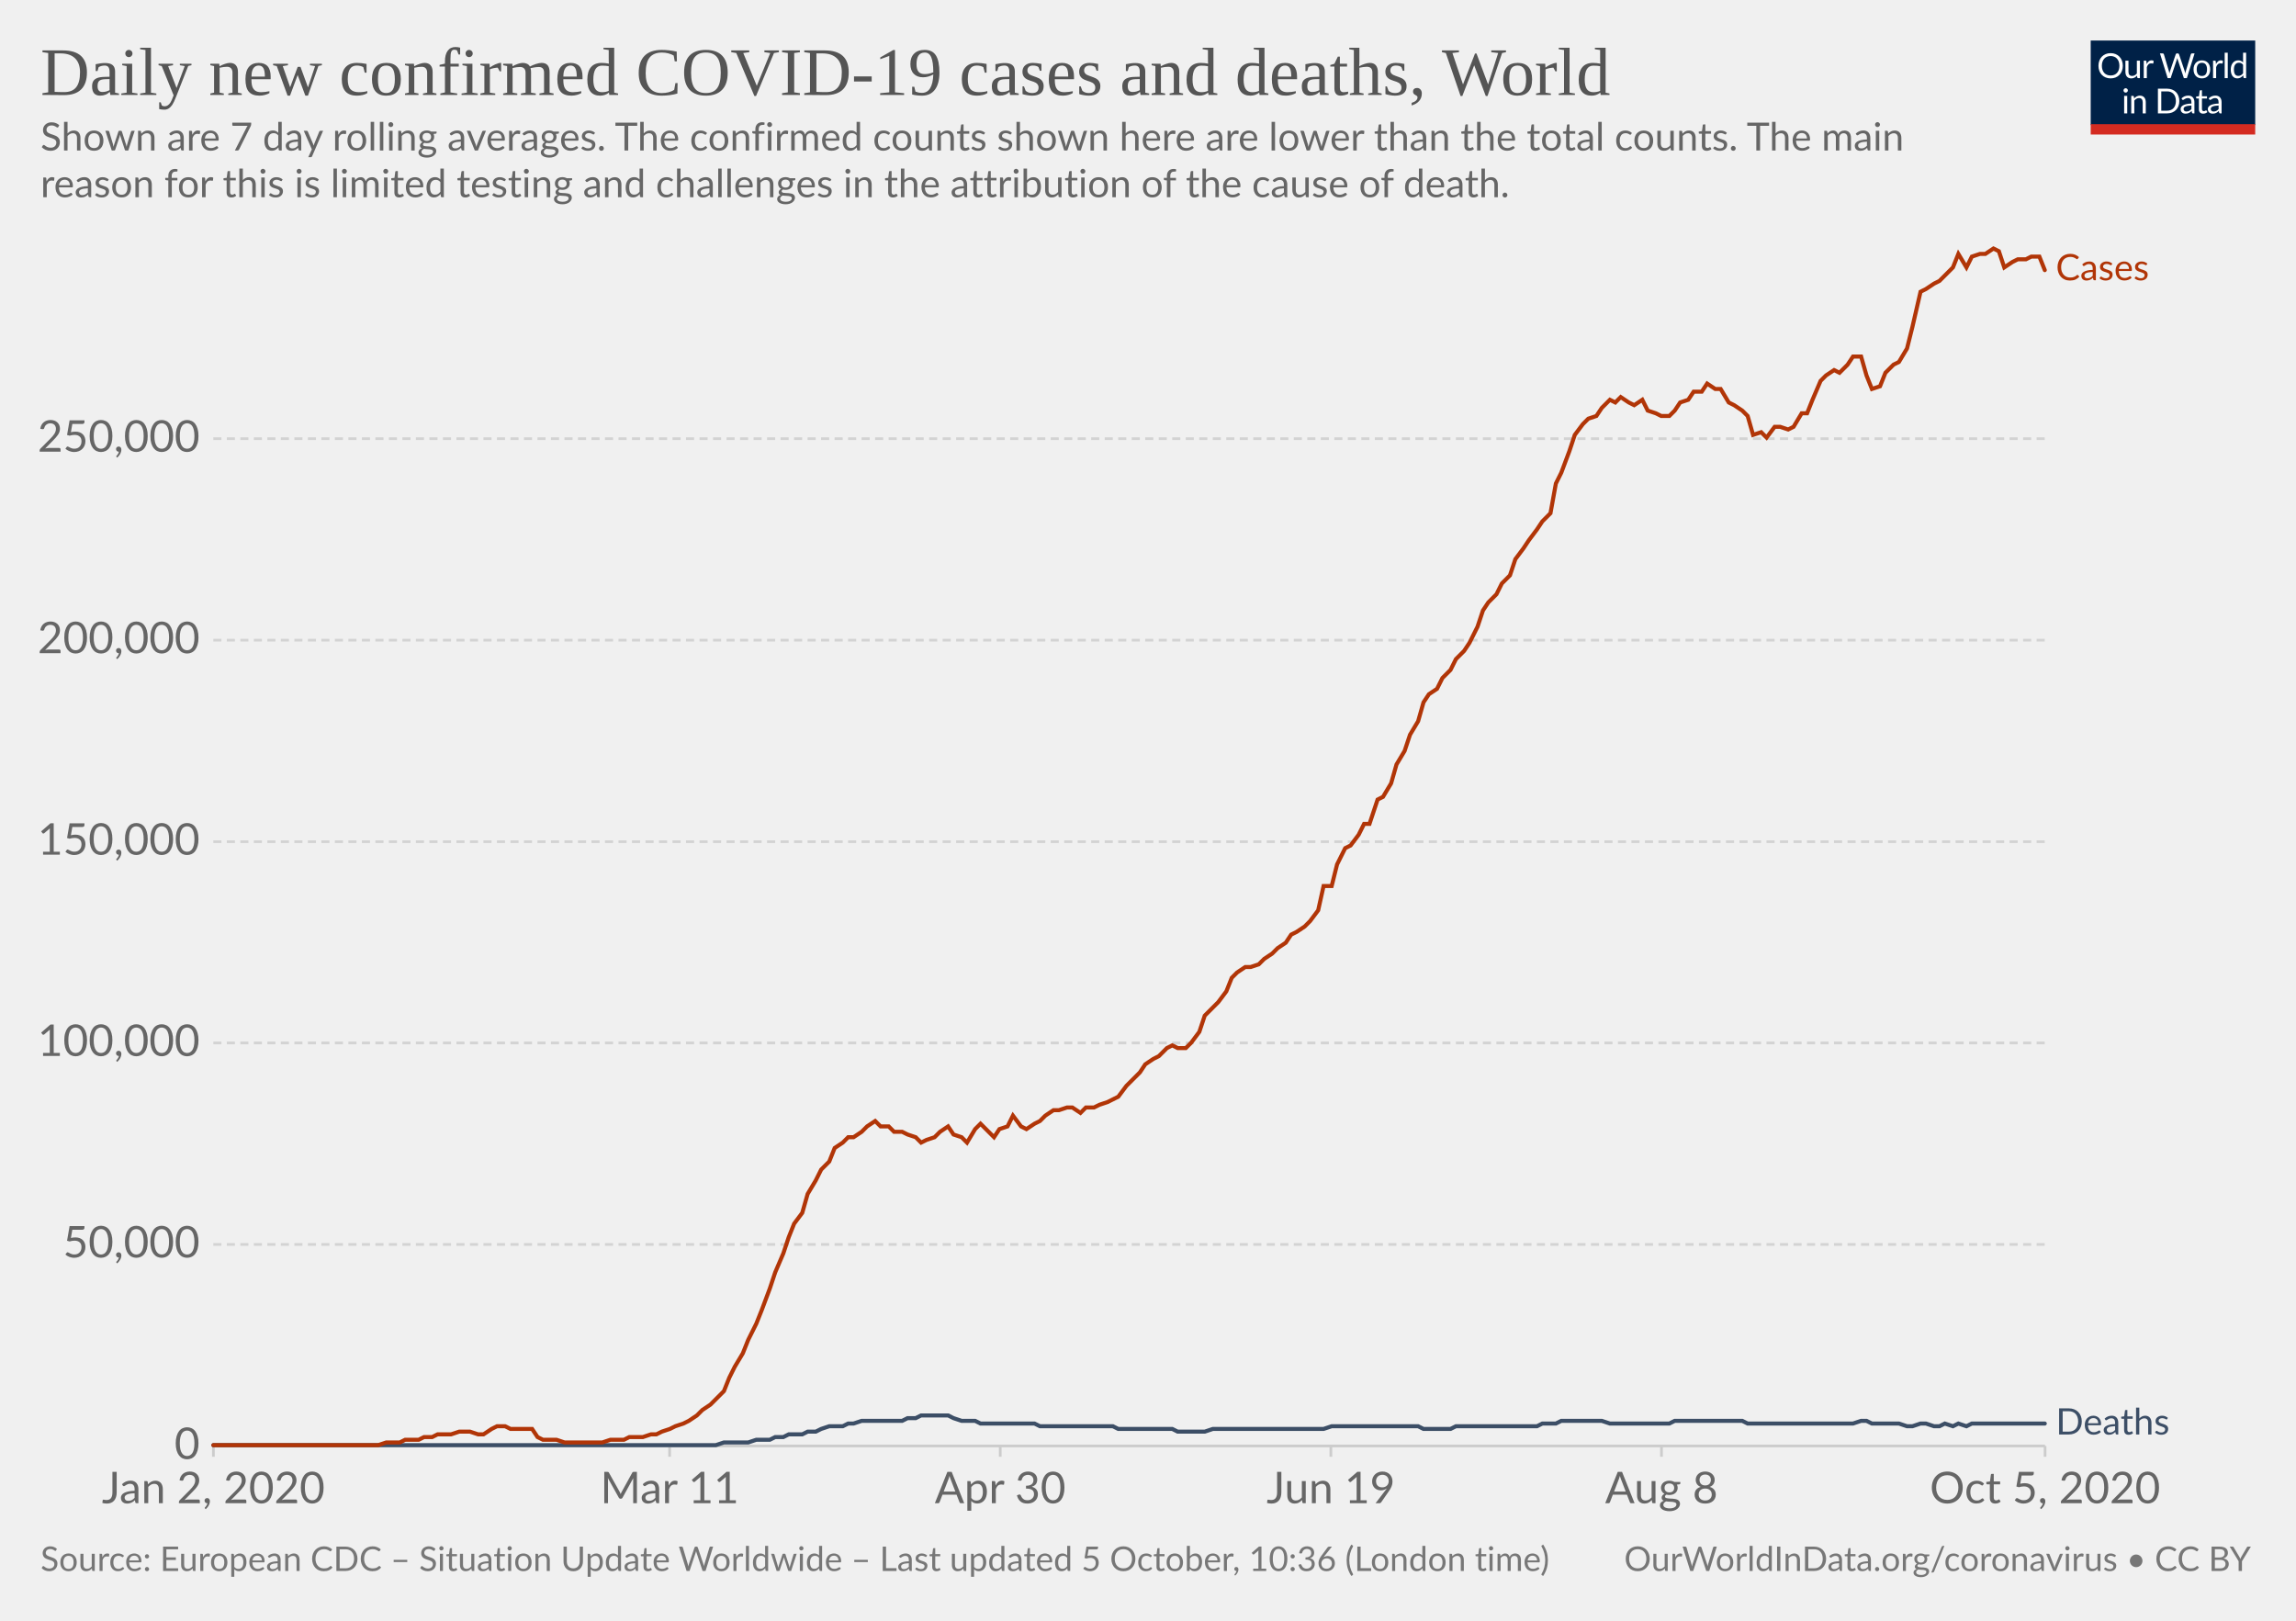
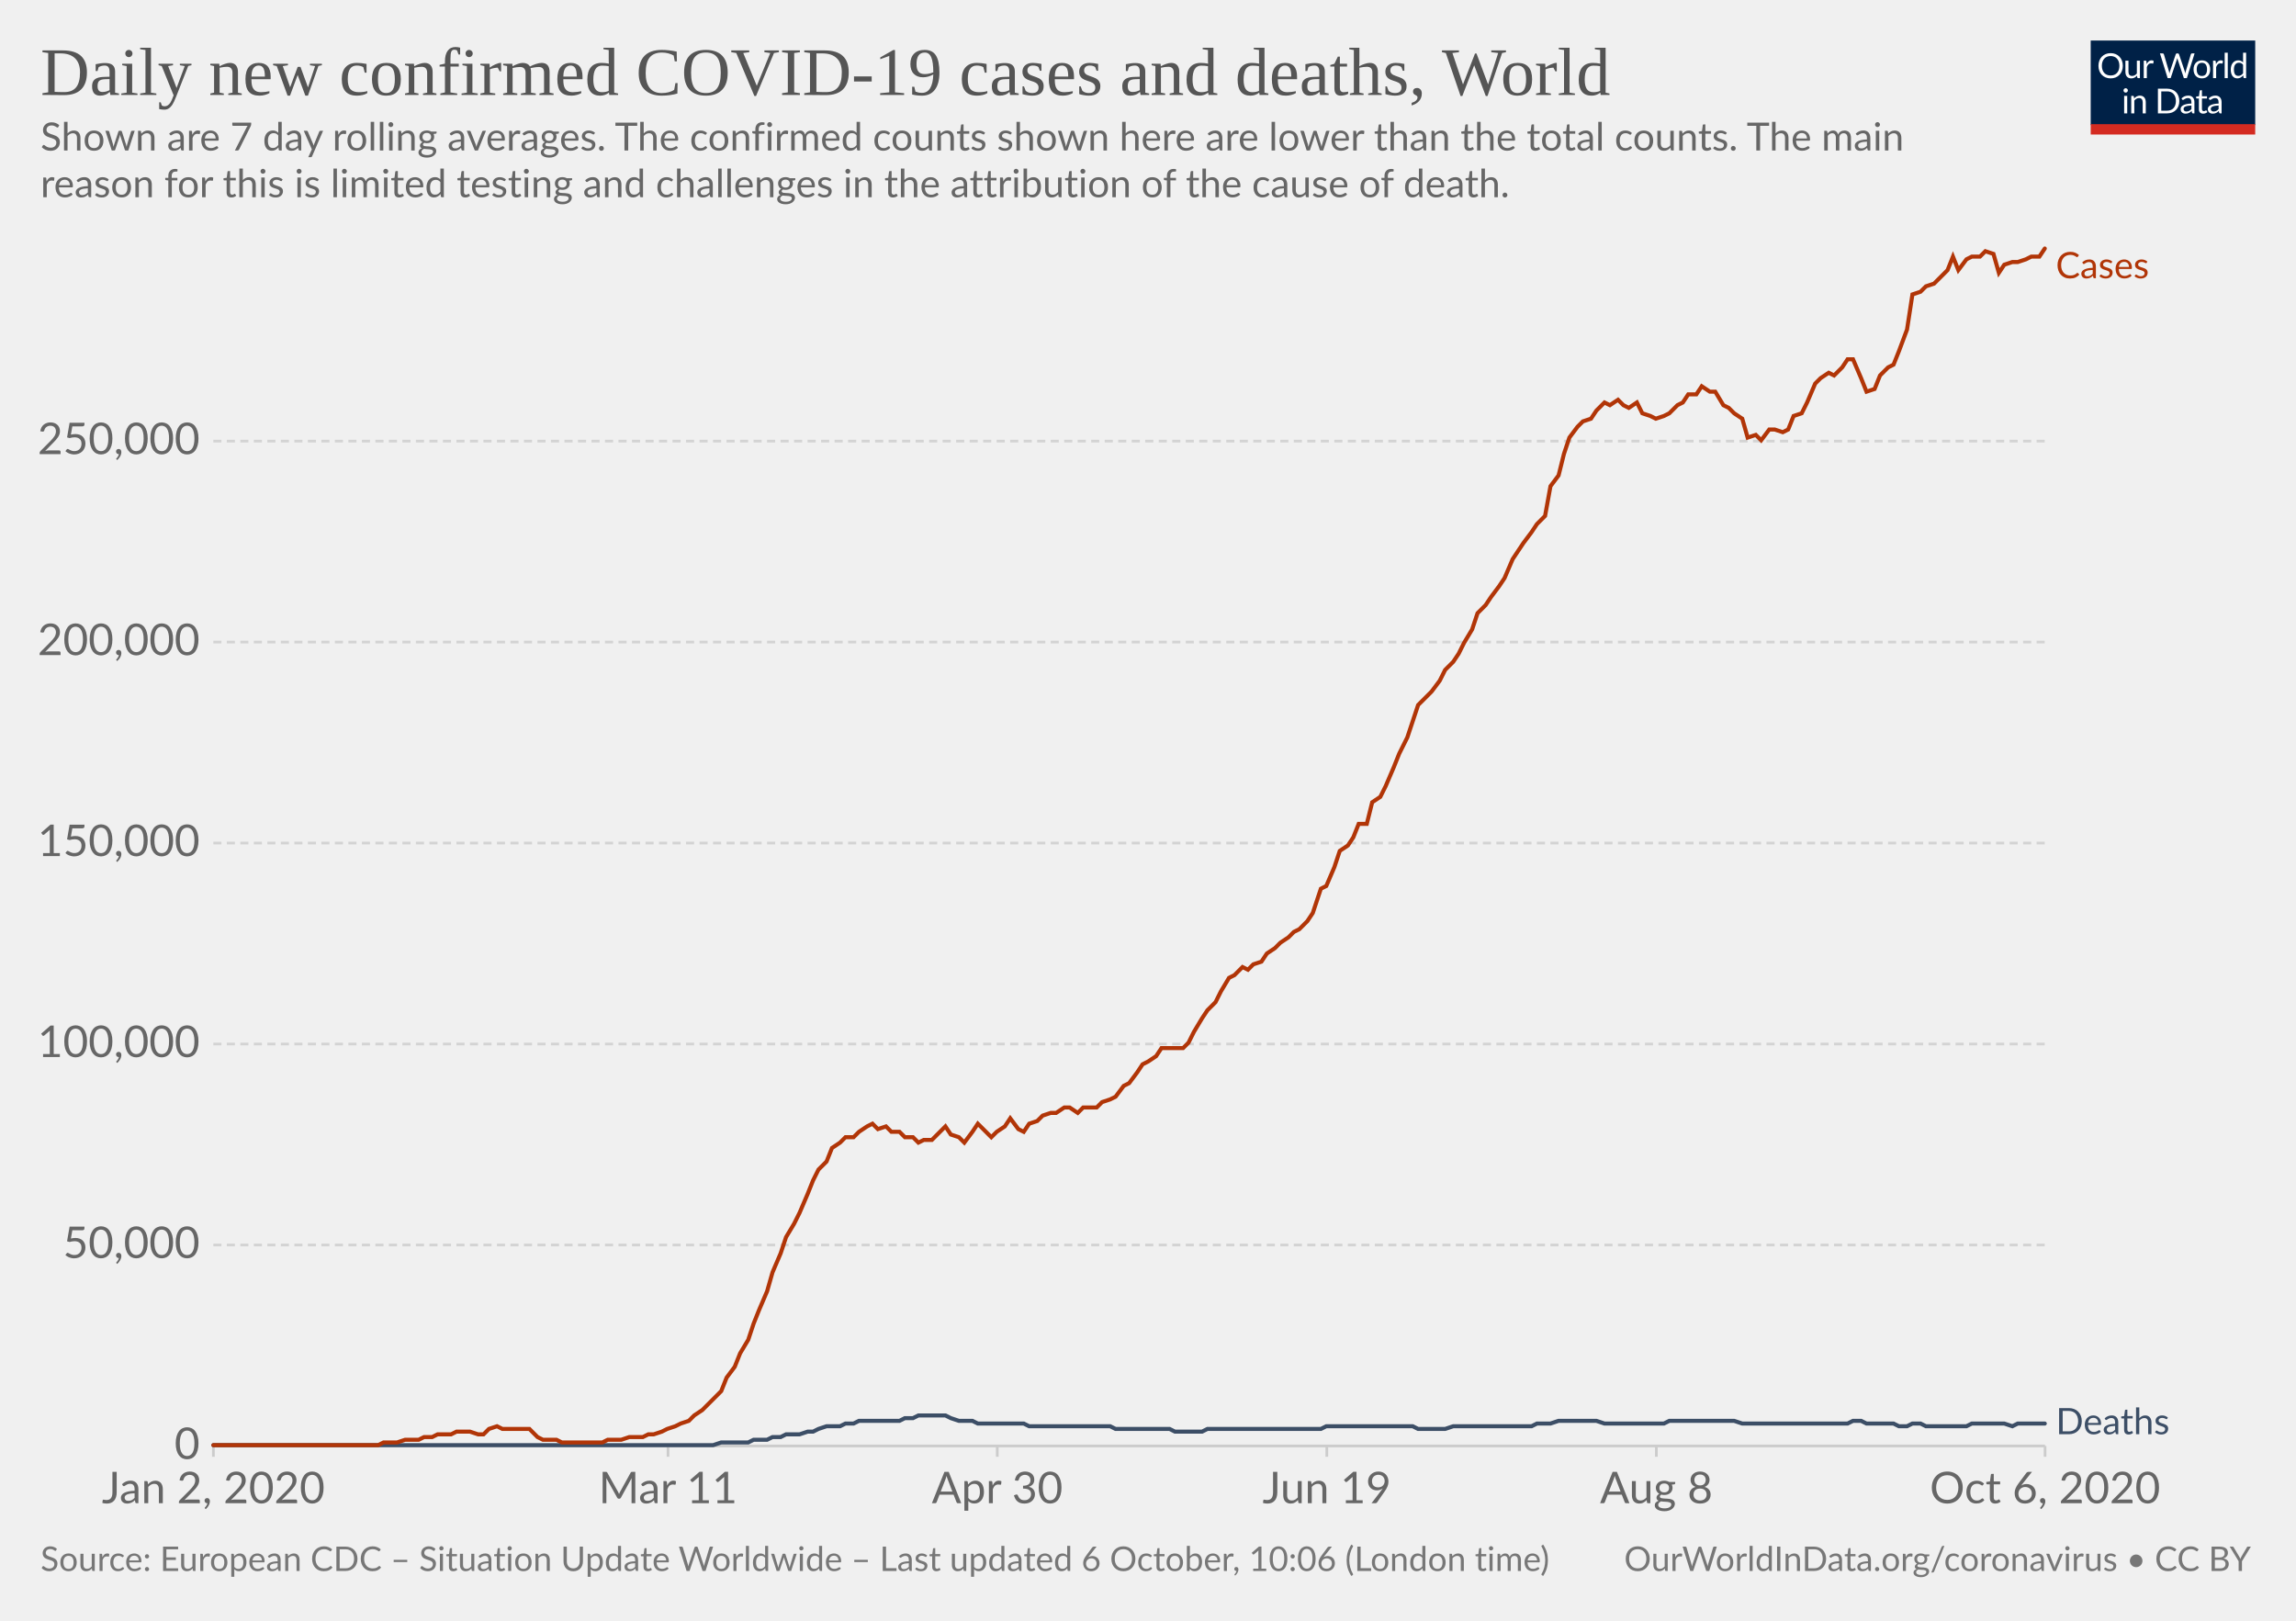
<svg xmlns="http://www.w3.org/2000/svg" version="1.1" style="background-color:#fff;-webkit-font-smoothing:antialiased" width="850" height="600" viewBox="0 0 850 600" font-family="Lato,'Helvetica Neue',Helvetica,Arial,sans-serif" font-size="18" text-rendering="optimizeLegibility">
  <g class="HeaderView">
    <g transform="matrix(.29 0 0 .29 774 15)">
      <svg width="210" height="120" viewBox="0 0 210 120" fill="none">
        <g clip-path="url(#clip0)">
          <path d="M0 0h210v107.89H0V0z" fill="#002147" />
          <path d="M40.98 32.25c0 2.36-.38 4.53-1.12 6.51a14.26 14.26 0 01-8.1 8.4c-1.9.78-4.02 1.17-6.34 1.17a16.6 16.6 0 01-6.33-1.17 14.31 14.31 0 01-8.08-8.4 18.29 18.29 0 01-1.12-6.51c0-2.36.38-4.53 1.12-6.5a14.32 14.32 0 018.07-8.44c1.92-.8 4.03-1.19 6.34-1.19 2.32 0 4.43.4 6.34 1.19 1.92.8 3.56 1.9 4.93 3.34a14.87 14.87 0 013.17 5.1 18.1 18.1 0 011.12 6.5zm-4.38 0c0-1.94-.26-3.68-.8-5.22a10.91 10.91 0 00-2.24-3.89 9.68 9.68 0 00-3.52-2.46 11.95 11.95 0 00-4.62-.86c-1.68 0-3.21.28-4.6.86a9.88 9.88 0 00-3.54 2.46 10.91 10.91 0 00-2.24 3.9c-.53 1.53-.8 3.27-.8 5.2 0 1.94.27 3.68.8 5.22a11.17 11.17 0 002.24 3.9 10.01 10.01 0 003.55 2.44c1.38.56 2.9.83 4.6.83 1.7 0 3.24-.27 4.61-.83a9.8 9.8 0 003.52-2.44 11.17 11.17 0 002.25-3.9c.53-1.54.8-3.28.8-5.21zm26.22-6.54V48H60.5c-.56 0-.9-.27-1.05-.81l-.31-2.4a12.45 12.45 0 01-3.26 2.6c-1.2.64-2.58.96-4.13.96-1.22 0-2.3-.2-3.24-.6a6.52 6.52 0 01-2.33-1.7 7.37 7.37 0 01-1.43-2.67c-.3-1.04-.46-2.2-.46-3.45V25.7h3.91v14.22c0 1.68.38 2.99 1.15 3.91.77.93 1.96 1.39 3.54 1.39 1.16 0 2.24-.27 3.23-.82a10.42 10.42 0 002.8-2.28V25.7h3.91zm8.61 4.47a9.94 9.94 0 012.6-3.56 5.64 5.64 0 013.76-1.3c.47 0 .92.05 1.34.15.44.1.83.27 1.17.49l-.3 2.92c-.09.37-.3.55-.66.55-.2 0-.5-.04-.9-.13a6.21 6.21 0 00-3.24.18c-.54.2-1.03.5-1.47.92-.42.4-.81.9-1.17 1.5-.33.58-.64 1.26-.92 2.02V48H67.7V25.71h2.25c.42 0 .72.08.88.25.16.16.27.44.33.83l.26 3.39zm61.16-13.7L122.75 48h-3.82l-7.99-24.05a21.95 21.95 0 01-.42-1.58 38.36 38.36 0 01-.44 1.58L102.05 48h-3.83L88.4 16.47h3.54c.38 0 .7.1.95.29.26.2.43.43.5.73l6.52 21.9c.1.4.2.83.28 1.28.1.46.2.94.29 1.46l.3-1.46c.12-.47.25-.9.38-1.27l7.41-21.91c.1-.25.26-.48.51-.69.27-.22.58-.33.95-.33h1.23c.38 0 .69.1.92.29.24.2.41.43.53.73l7.4 21.9a28.4 28.4 0 01.68 2.62 29.52 29.52 0 01.52-2.61l6.54-21.91c.07-.27.23-.5.48-.7.27-.21.58-.32.95-.32h3.32zm9.35 8.88c1.63 0 3.1.27 4.4.82a9.43 9.43 0 015.46 5.94c.5 1.4.74 2.98.74 4.73 0 1.76-.25 3.34-.74 4.75a9.43 9.43 0 01-5.46 5.92c-1.3.52-2.77.79-4.4.79-1.64 0-3.12-.27-4.44-.8a9.42 9.42 0 01-3.35-2.3c-.92-1-1.63-2.2-2.13-3.61-.49-1.41-.73-3-.73-4.75s.24-3.33.73-4.73c.5-1.43 1.2-2.64 2.13-3.63a9.4 9.4 0 013.35-2.31c1.32-.55 2.8-.82 4.44-.82zm0 19.89c2.2 0 3.84-.73 4.93-2.2 1.08-1.48 1.63-3.54 1.63-6.18 0-2.66-.55-4.72-1.63-6.2-1.09-1.49-2.73-2.23-4.93-2.23-1.12 0-2.09.2-2.93.57a5.7 5.7 0 00-2.06 1.65 7.5 7.5 0 00-1.24 2.67c-.26 1.04-.4 2.22-.4 3.54 0 2.64.55 4.7 1.64 6.18 1.1 1.47 2.76 2.2 4.99 2.2zm17.97-15.07a9.94 9.94 0 012.6-3.56 5.64 5.64 0 013.76-1.3c.47 0 .91.05 1.34.15.44.1.83.27 1.16.49l-.28 2.92c-.09.37-.31.55-.66.55-.2 0-.5-.04-.9-.13a6.2 6.2 0 00-3.24.18c-.54.2-1.03.5-1.47.92-.43.4-.82.9-1.17 1.5a13.1 13.1 0 00-.92 2.02V48h-3.94V25.71h2.24c.43 0 .72.08.88.25.17.16.28.44.33.83l.27 3.39zm15.04-14.59V48h-3.92V15.6h3.92zm19.55 15.43a6.22 6.22 0 00-2.38-2.05 6.7 6.7 0 00-2.86-.6c-2.07 0-3.66.75-4.77 2.23-1.12 1.48-1.68 3.6-1.68 6.33 0 1.46.13 2.7.38 3.74a7.29 7.29 0 001.1 2.56 4.35 4.35 0 001.78 1.45c.7.3 1.5.46 2.4.46 1.29 0 2.41-.3 3.36-.88a9.6 9.6 0 002.67-2.49V31.02zm3.91-15.43V48h-2.33c-.56 0-.9-.27-1.06-.81l-.35-2.71a12.13 12.13 0 01-3.25 2.77 8.28 8.28 0 01-4.23 1.06 7.31 7.31 0 01-6.14-2.9c-.73-.96-1.3-2.15-1.69-3.57a18.35 18.35 0 01.07-9.48 11.29 11.29 0 011.89-3.7 8.7 8.7 0 017.06-3.34 7.96 7.96 0 016.12 2.62V15.59h3.91zM46.61 70.71V93H42.7V70.71h3.91zm.84-7c0 .39-.08.75-.24 1.09a2.81 2.81 0 01-1.52 1.47 2.67 2.67 0 01-2.16 0 2.9 2.9 0 01-1.45-1.47 2.67 2.67 0 010-2.16c.15-.35.35-.65.6-.9.25-.27.53-.47.85-.62a2.67 2.67 0 012.16 0c.35.15.65.35.9.62.27.25.47.55.62.9.16.34.24.7.24 1.08zm7.97 10.24c.49-.54 1-1.04 1.54-1.48a9.85 9.85 0 013.66-1.84 8.96 8.96 0 015.43.35c.94.4 1.72.97 2.33 1.71a7.36 7.36 0 011.43 2.67c.32 1.04.49 2.19.49 3.45V93h-3.94V78.81c0-1.69-.4-3-1.17-3.92-.76-.93-1.93-1.4-3.5-1.4a6.6 6.6 0 00-3.25.83c-1 .56-1.92 1.31-2.77 2.27V93h-3.94V70.71h2.35c.56 0 .9.28 1.04.82l.3 2.42zm57.7 3.3c0 2.36-.37 4.5-1.11 6.44a14.3 14.3 0 01-3.17 4.98 14.1 14.1 0 01-4.93 3.2c-1.9.76-4.02 1.13-6.33 1.13H85.8V61.47h11.77c2.31 0 4.42.39 6.33 1.15a13.8 13.8 0 018.1 8.18 17.75 17.75 0 011.12 6.45zm-4.37 0c0-1.94-.26-3.67-.8-5.2a10.94 10.94 0 00-2.23-3.87 9.57 9.57 0 00-3.53-2.42 12.23 12.23 0 00-4.61-.83h-7.5v24.62h7.5c1.7 0 3.24-.28 4.61-.84a9.7 9.7 0 003.53-2.4 10.94 10.94 0 002.24-3.87c.53-1.53.8-3.26.8-5.2zm19.8 5.72c-1.8.06-3.34.2-4.62.44-1.26.22-2.3.51-3.1.88-.8.36-1.37.8-1.74 1.3-.35.5-.53 1.05-.53 1.67 0 .58.1 1.1.3 1.52a3 3 0 00.76 1.05c.34.27.73.46 1.17.6.45.11.94.17 1.45.17a7.28 7.28 0 003.5-.81 11.95 11.95 0 002.82-2.2v-4.62zm-12.65-9.11a12.73 12.73 0 013.98-2.66c1.43-.59 3-.88 4.73-.88 1.25 0 2.36.2 3.33.61a6.81 6.81 0 013.94 4.38c.33 1.04.5 2.19.5 3.43V93h-1.74a1.8 1.8 0 01-.88-.18c-.2-.13-.36-.38-.48-.74l-.44-2.12c-.59.55-1.16 1.03-1.72 1.46a9.48 9.48 0 01-3.74 1.7c-.69.15-1.46.23-2.3.23-.87 0-1.69-.12-2.45-.35a5.34 5.34 0 01-3.34-2.93 6.64 6.64 0 01-.49-2.64c0-.88.25-1.72.73-2.53a6.33 6.33 0 012.35-2.17c1.09-.63 2.5-1.15 4.25-1.54 1.75-.41 3.89-.65 6.42-.7v-1.75c0-1.73-.37-3.03-1.12-3.91-.75-.9-1.84-1.34-3.28-1.34-.97 0-1.78.12-2.44.37-.64.23-1.2.5-1.7.81l-1.23.82c-.33.23-.67.35-1 .35-.27 0-.5-.07-.69-.2a2.1 2.1 0 01-.48-.53l-.7-1.25zm27.67 19.5c-1.76 0-3.12-.5-4.07-1.48-.94-.98-1.41-2.4-1.41-4.25V74h-2.68a.9.9 0 01-.6-.2c-.16-.14-.24-.36-.24-.66v-1.56l3.65-.46.9-6.89a.9.9 0 01.29-.52.88.88 0 01.62-.22H142v7.67h6.44V74H142v13.38c0 .94.22 1.63.68 2.09.45.45 1.04.68 1.76.68a3.21 3.21 0 001.85-.53l.55-.35c.16-.12.3-.18.41-.18.2 0 .4.13.55.38l1.15 1.87a7.45 7.45 0 01-2.44 1.5c-.96.35-1.94.52-2.95.52zm19.68-10.4c-1.8.07-3.34.21-4.62.45-1.26.22-2.3.51-3.1.88-.8.36-1.37.8-1.74 1.3-.35.5-.53 1.05-.53 1.67 0 .58.1 1.1.3 1.52.18.42.44.77.76 1.05.34.27.73.46 1.17.6.45.11.94.17 1.45.17a7.3 7.3 0 003.5-.81 12.04 12.04 0 002.82-2.2v-4.62zm-12.65-9.1a12.72 12.72 0 013.99-2.66c1.42-.59 3-.88 4.72-.88 1.25 0 2.36.2 3.33.61a6.81 6.81 0 013.94 4.38c.33 1.04.5 2.19.5 3.43V93h-1.74a1.8 1.8 0 01-.88-.18c-.2-.13-.36-.38-.48-.74l-.44-2.12c-.59.55-1.16 1.03-1.72 1.46a9.48 9.48 0 01-3.74 1.7c-.69.15-1.46.23-2.3.23-.87 0-1.69-.12-2.45-.35a5.33 5.33 0 01-3.34-2.93 6.62 6.62 0 01-.49-2.64c0-.88.25-1.72.73-2.53a6.33 6.33 0 012.35-2.17c1.09-.63 2.5-1.15 4.25-1.54a31.2 31.2 0 016.42-.7v-1.75c0-1.73-.37-3.03-1.12-3.91-.75-.9-1.84-1.34-3.28-1.34-.97 0-1.78.12-2.44.37-.64.23-1.2.5-1.7.81-.46.3-.87.57-1.22.82-.34.23-.68.35-1.02.35-.26 0-.49-.07-.68-.2a1.88 1.88 0 01-.48-.53l-.7-1.25z" fill="#fff" />
          <path fill="#D42B21" d="M0 106.79h210V120H0z" />
        </g>
        <defs>
          <clipPath id="clip0">
            <path fill="#fff" d="M0 0h210v120H0z" />
          </clipPath>
        </defs>
      </svg>
    </g>
    <a href="https://ourworldindata.org/grapher/daily-covid-cases-deaths-7-day-ra?time=2020-01-02..latest" target="_blank" rel="noopener" font-family="&quot;Playfair Display&quot;,Georgia,&quot;Times New Roman&quot;,serif">
      <text font-size="25.2" x="15" y="35.2" fill="#555">
        <tspan x="15" y="35.16">Daily new confirmed COVID-19 cases and deaths, World</tspan>
      </text>
    </a>
    <text font-size="14.4" x="15" y="55.7" fill="#666">
      <tspan x="15" y="55.72">Shown are 7 day rolling averages. The confirmed counts shown here are lower than the total counts. The main</tspan>
      <tspan x="15" y="73">reason for this is limited testing and challenges in the attribution of the cause of death.</tspan>
    </text>
  </g>
  <g class="LineChart">
    <defs>
      <clipPath id="a">
        <path d="M68.97 0h830v928.6h-830z" />
      </clipPath>
    </defs>
    <g class="DualAxisView">
      <g class="HorizontalAxis">
-         <path stroke="#ccc" d="M79 535.3v4M247.9 535.3v4M370.3 535.3v4M492.7 535.3v4M615.1 535.3v4M757.1 535.3v4" />
+         <path stroke="#ccc" d="M79 535.3v4M247.3 535.3v4M369.2 535.3v4M491.2 535.3v4M613.2 535.3v4M757.1 535.3v4" />
        <text x="79" y="556.5" fill="#666" text-anchor="middle" font-size="16.2">Jan 2, 2020</text>
-         <text x="247.9" y="556.5" fill="#666" text-anchor="middle" font-size="16.2">Mar 11</text>
-         <text x="370.3" y="556.5" fill="#666" text-anchor="middle" font-size="16.2">Apr 30</text>
-         <text x="492.7" y="556.5" fill="#666" text-anchor="middle" font-size="16.2">Jun 19</text>
-         <text x="615.1" y="556.5" fill="#666" text-anchor="middle" font-size="16.2">Aug 8</text>
-         <text x="757.1" y="556.5" fill="#666" text-anchor="middle" font-size="16.2">Oct 5, 2020</text>
+         <text x="247.3" y="556.5" fill="#666" text-anchor="middle" font-size="16.2">Mar 11</text>
+         <text x="369.2" y="556.5" fill="#666" text-anchor="middle" font-size="16.2">Apr 30</text>
+         <text x="491.2" y="556.5" fill="#666" text-anchor="middle" font-size="16.2">Jun 19</text>
+         <text x="613.2" y="556.5" fill="#666" text-anchor="middle" font-size="16.2">Aug 8</text>
+         <text x="757.1" y="556.5" fill="#666" text-anchor="middle" font-size="16.2">Oct 6, 2020</text>
      </g>
      <g class="VerticalAxis" fill="#666" dominant-baseline="middle" text-anchor="end" font-size="16.2">
        <text x="73.97" y="535.3">0</text>
-         <text x="73.97" y="460.7">50,000</text>
-         <text x="73.97" y="386.1">100,000</text>
-         <text x="73.97" y="311.6">150,000</text>
-         <text x="73.97" y="237">200,000</text>
-         <text x="73.97" y="162.4">250,000</text>
+         <text x="73.97" y="460.9">50,000</text>
+         <text x="73.97" y="386.5">100,000</text>
+         <text x="73.97" y="312.1">150,000</text>
+         <text x="73.97" y="237.7">200,000</text>
+         <text x="73.97" y="163.3">250,000</text>
      </g>
      <g class="AxisGridLines horizontalLines">
        <path stroke="#ccc" d="M78.97 535.3h678.1" />
-         <path stroke="#d3d3d3" stroke-dasharray="3,2" d="M78.97 460.7h678.1M78.97 386.1h678.1M78.97 311.6h678.1M78.97 237h678.1M78.97 162.4h678.1" />
+         <path stroke="#d3d3d3" stroke-dasharray="3,2" d="M78.97 460.9h678.1M78.97 386.5h678.1M78.97 312.1h678.1M78.97 237.7h678.1M78.97 163.3h678.1" />
      </g>
    </g>
    <g clip-path="url(#a)">
      <g class="LineLabels" cursor="default">
        <g class="legendMark">
-           <text font-size="13.5" x="761.1" y="103.8" fill="#B13507">
-             <tspan x="761.07" y="103.75">Cases</tspan>
+           <text font-size="13.5" x="761.1" y="103" fill="#B13507">
+             <tspan x="761.07" y="103">Cases</tspan>
          </text>
        </g>
        <g class="legendMark">
-           <text font-size="13.5" x="761.1" y="531" fill="#3C4E66">
-             <tspan x="761.07" y="531.05">Deaths</tspan>
+           <text font-size="13.5" x="761.1" y="530.9" fill="#3C4E66">
+             <tspan x="761.07" y="530.95">Deaths</tspan>
          </text>
        </g>
      </g>
      <g class="Lines">
        <g class="key-World_0">
-           <path stroke="#3C4E66" stroke-linecap="round" d="M79 535h186l3-1h9l3-1h5l2-1h3l2-1h5l2-1h3l2-1 3-1h5l2-1h2l3-1h15l2-1h3l2-1h10l2 1 3 1h5l2 1h20l2 1h27l2 1h20l2 1h10l3-1h41l3-1h32l2 1h10l2-1h30l2-1h5l2-1h15l3 1h22l2-1h25l2 1h39l3-1h2l2 1h10l3 1h2l3-1h2l3 1h2l2-1 3 1 2-1 3 1 2-1h27" fill="none" stroke-width="1.5" />
+           <path stroke="#3C4E66" stroke-linecap="round" d="M79 535h185l3-1h10l2-1h5l2-1h3l2-1h5l3-1h2l2-1 3-1h5l2-1h3l2-1h15l2-1h3l2-1h10l2 1 3 1h5l2 1h17l2 1h30l2 1h20l2 1h10l2-1h42l2-1h32l2 1h10l3-1h29l2-1h5l3-1h14l3 1h22l2-1h24l3 1h39l2-1h3l2 1h10l2 1h3l2-1h3l2 1h15l2-1h12l3 1 2-1h10" fill="none" stroke-width="1.5" />
        </g>
        <g class="key-World_1">
-           <path stroke="#B13507" stroke-linecap="round" d="M79 535h61l3-1h5l2-1h5l2-1h3l2-1h5l3-1h4l3 1h2l3-2 2-1h3l2 1h8l2 3 2 1h5l3 1h14l3-1h5l2-1h5l3-1h2l2-1 3-1 2-1 3-1 2-1 3-2 2-2 3-2 2-2 3-3 2-5 2-4 3-5 2-5 3-6 2-5 3-8 2-6 3-7 2-6 2-5 3-4 2-7 3-5 2-4 3-3 2-5 3-2 2-2h2l3-2 2-2 3-2 2 2h3l2 2h3l2 1 3 1 2 2 2-1 3-1 2-2 3-2 2 3 3 1 2 2 3-5 2-2 2 2 3 3 2-3 3-1 2-4 3 4 2 1 3-2 2-1 2-2 3-2h2l3-1h2l3 2 2-2h3l2-1 3-1 2-1 2-1 3-4 2-2 3-3 2-3 3-2 2-1 3-3 2-1 2 1h3l2-2 3-4 2-6 3-3 2-2 3-4 2-5 2-2 3-2h2l3-1 2-2 3-2 2-2 3-2 2-3 2-1 3-2 2-2 3-4 2-9h3l2-8 3-6 2-1 3-4 2-4h2l3-9 2-1 3-5 2-7 3-5 2-6 3-5 2-7 2-3 3-2 2-4 3-3 2-4 3-3 2-3 3-6 2-6 2-3 3-3 2-4 3-3 2-6 3-4 2-3 3-4 2-3 3-3 2-11 2-4 3-8 2-6 3-4 2-2 3-1 2-3 3-3 2 1 2-2 3 2 2 1 3-2 2 4 3 1 2 1h3l2-2 2-3 3-1 2-3h3l2-3 3 2h2l3 5 2 1 3 2 2 2 2 7 3-1 2 2 3-4h2l3 1 2-1 3-5h2l2-5 3-7 2-2 3-2 2 1 3-3 2-3h3l2 7 2 5 3-1 2-5 3-3 2-1 3-5 2-8 3-13 2-1 3-2 2-1 2-2 3-3 2-5 3 5 2-4 3-1h2l3-2 2 1 2 6 3-2 2-1h3l2-1h3l2 5" fill="none" stroke-width="1.5" />
+           <path stroke="#B13507" stroke-linecap="round" d="M79 535h61l2-1h5l3-1h5l2-1h3l2-1h5l2-1h5l3 1h2l2-2 3-1 2 1h10l3 3 2 1h5l2 1h15l2-1h5l3-1h5l2-1h2l3-1 2-1 3-1 2-1 3-1 2-2 3-2 2-2 2-2 3-3 2-5 3-4 2-5 3-5 2-6 2-5 3-7 2-7 3-7 2-6 3-5 2-4 3-7 2-5 2-4 3-3 2-5 3-2 2-2h3l2-2 3-2 2-1 2 2 3-1 2 2h3l2 2h3l2 2 2-1h3l2-2 3-3 2 3 3 1 2 2 3-4 2-3 2 2 3 3 2-2 3-2 2-3 3 4 2 1 2-3 3-1 2-2 3-1h2l3-2h2l3 2 2-2h5l2-2 3-1 2-1 3-4 2-1 3-4 2-3 2-1 3-2 2-3h8l2-2 2-4 3-5 2-3 3-3 2-4 3-5 2-1 3-3 2 1 2-2 3-1 2-3 3-2 2-2 3-2 2-2 2-1 3-3 2-3 3-9 2-1 3-7 2-6 3-2 2-3 2-5h3l2-8 3-2 2-4 3-7 2-5 3-6 2-6 2-6 3-3 2-2 3-4 2-4 3-3 2-3 2-4 3-5 2-6 3-3 2-3 3-4 2-3 3-7 2-3 2-3 3-4 2-3 3-3 2-11 3-4 2-8 2-6 3-4 2-2 3-1 2-3 3-3 2 1 3-2 2 2 2 1 3-2 2 4 3 1 2 1 3-1 2-1 3-3 2-1 2-3h3l2-3 3 2h2l3 5 2 1 2 2 3 2 2 7 3-1 2 2 3-4h2l3 1 2-1 2-5 3-1 2-4 3-7 2-2 3-2 2 1 3-3 2-3h2l3 7 2 5 3-1 2-5 3-3 2-1 2-5 3-8 2-13 3-1 2-2 3-1 2-2 3-3 2-5 2 5 3-4 2-1h3l2-2 3 1 2 7 2-3 3-1h2l3-1 2-1h3l2-3" fill="none" stroke-width="1.5" />
        </g>
      </g>
    </g>
  </g>
  <g class="SourcesFooter" fill="#777">
    <g class="clickable" fill="#777">
      <text font-size="12.6" x="15" y="581.6">
-         <tspan x="15" y="581.58">Source: European CDC – Situation Update Worldwide – Last updated 5 October, 10:36 (London time)</tspan>
+         <tspan x="15" y="581.58">Source: European CDC – Situation Update Worldwide – Last updated 6 October, 10:06 (London time)</tspan>
      </text>
    </g>
    <text font-size="12.6" x="601.3" y="581.6">
      <tspan x="601.27" y="581.58">
        <a target="_blank" href="https://ourworldindata.org/coronavirus" fill="#777">OurWorldInData.org/coronavirus</a> • <a class="cclogo" href="http://creativecommons.org/licenses/by/4.0/deed.en_US" target="_blank" fill="#777">CC BY</a>
      </tspan>
    </text>
  </g>
</svg>
